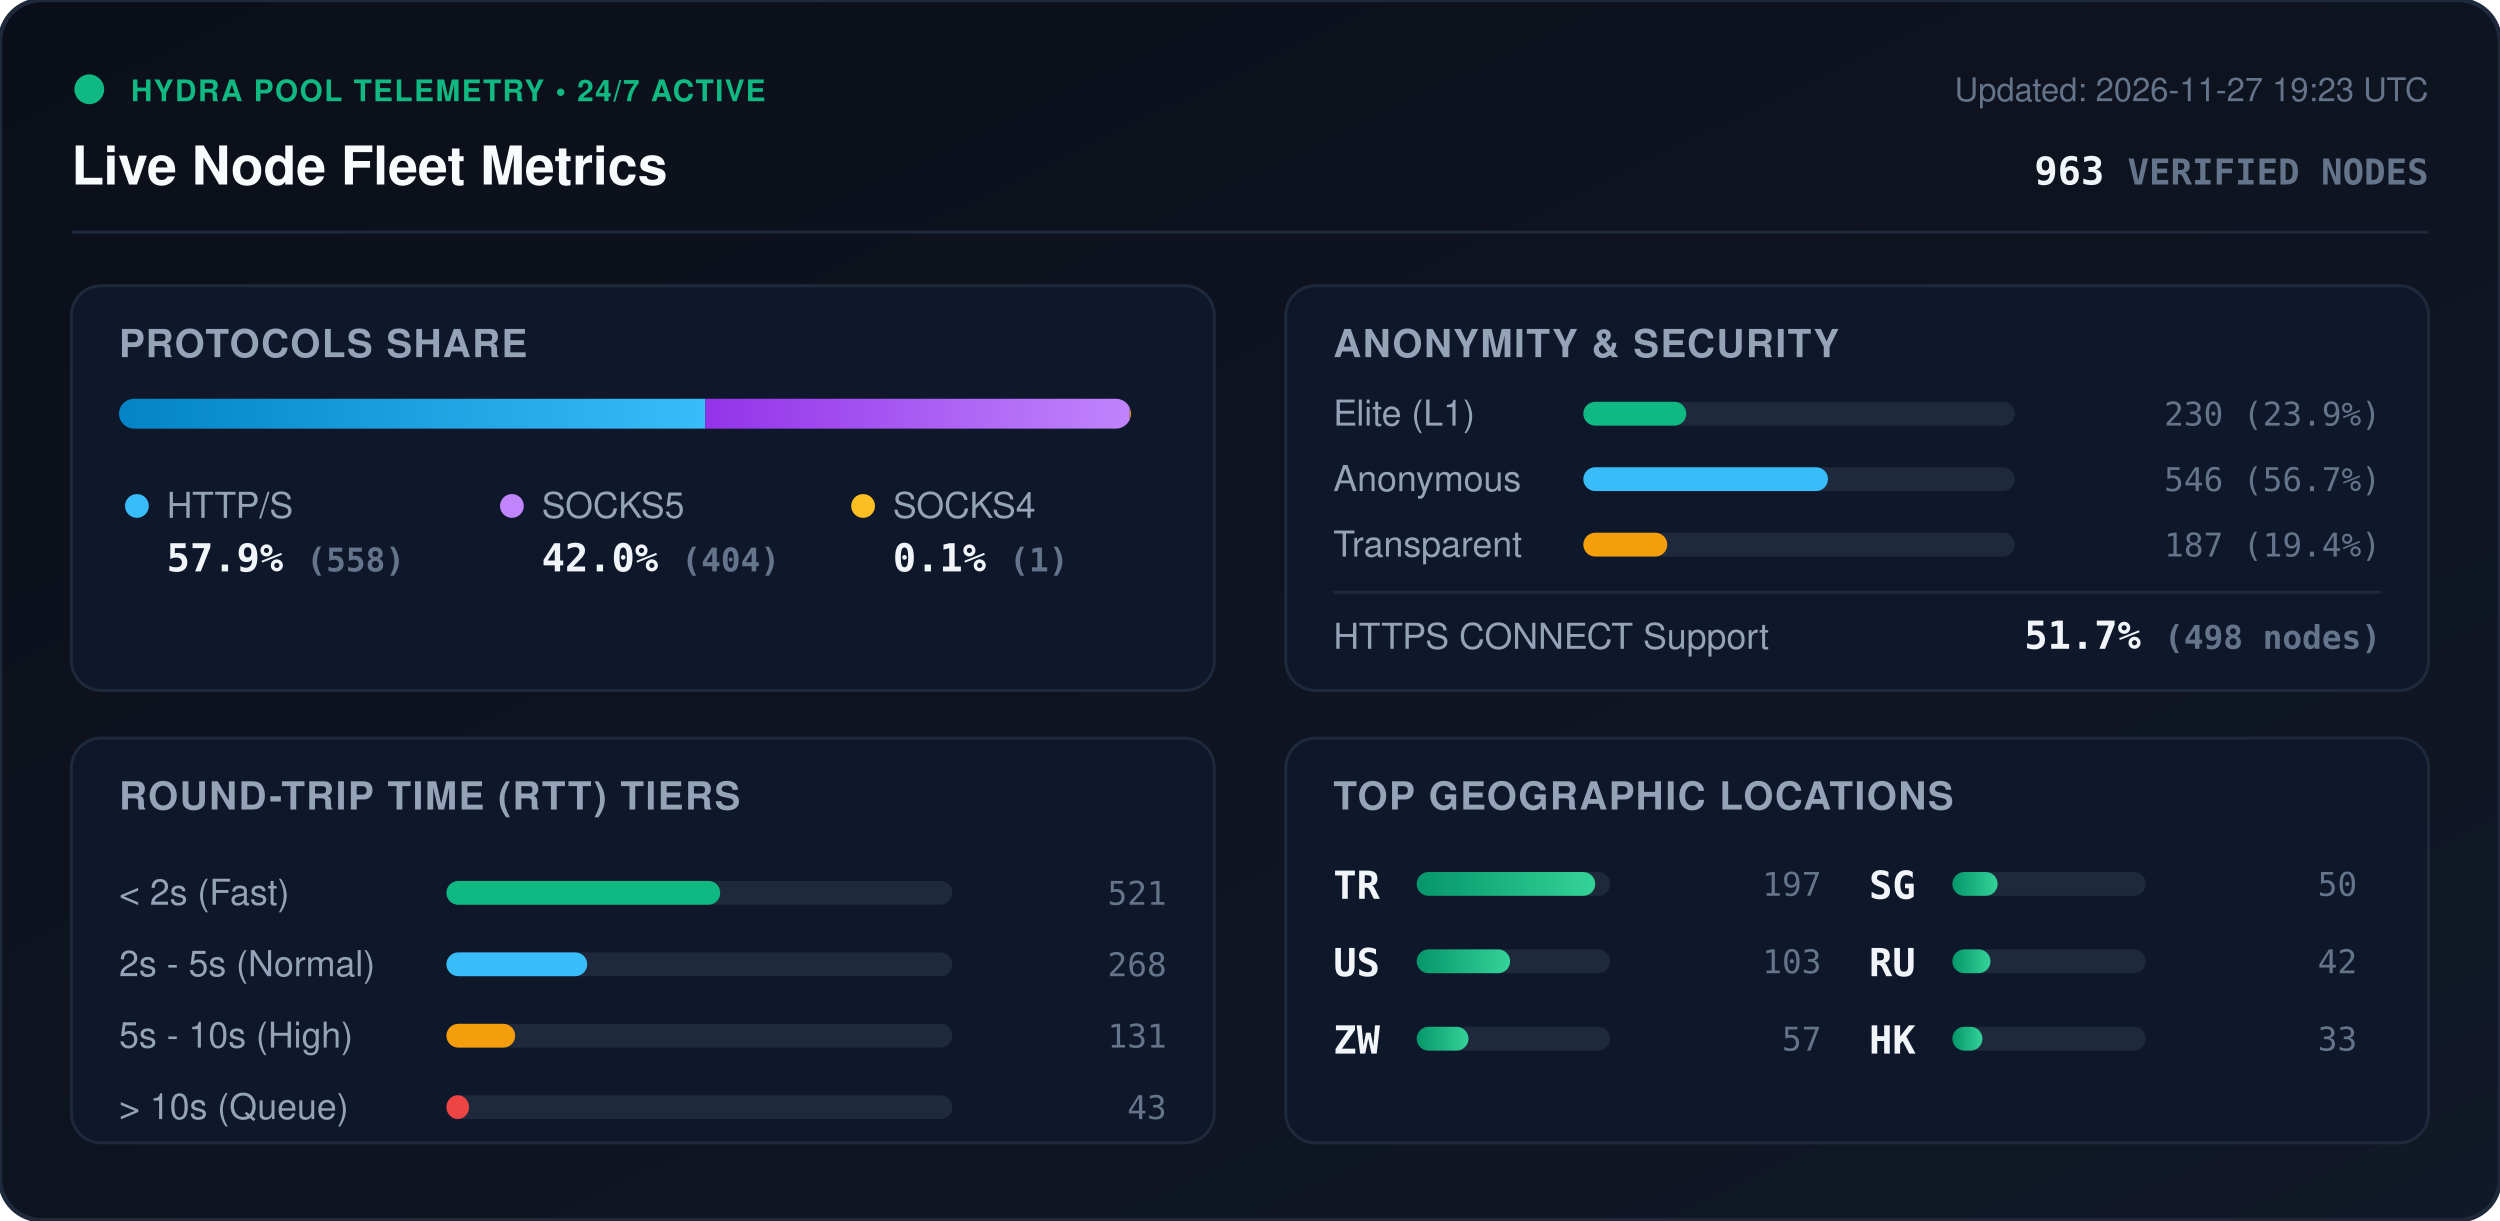
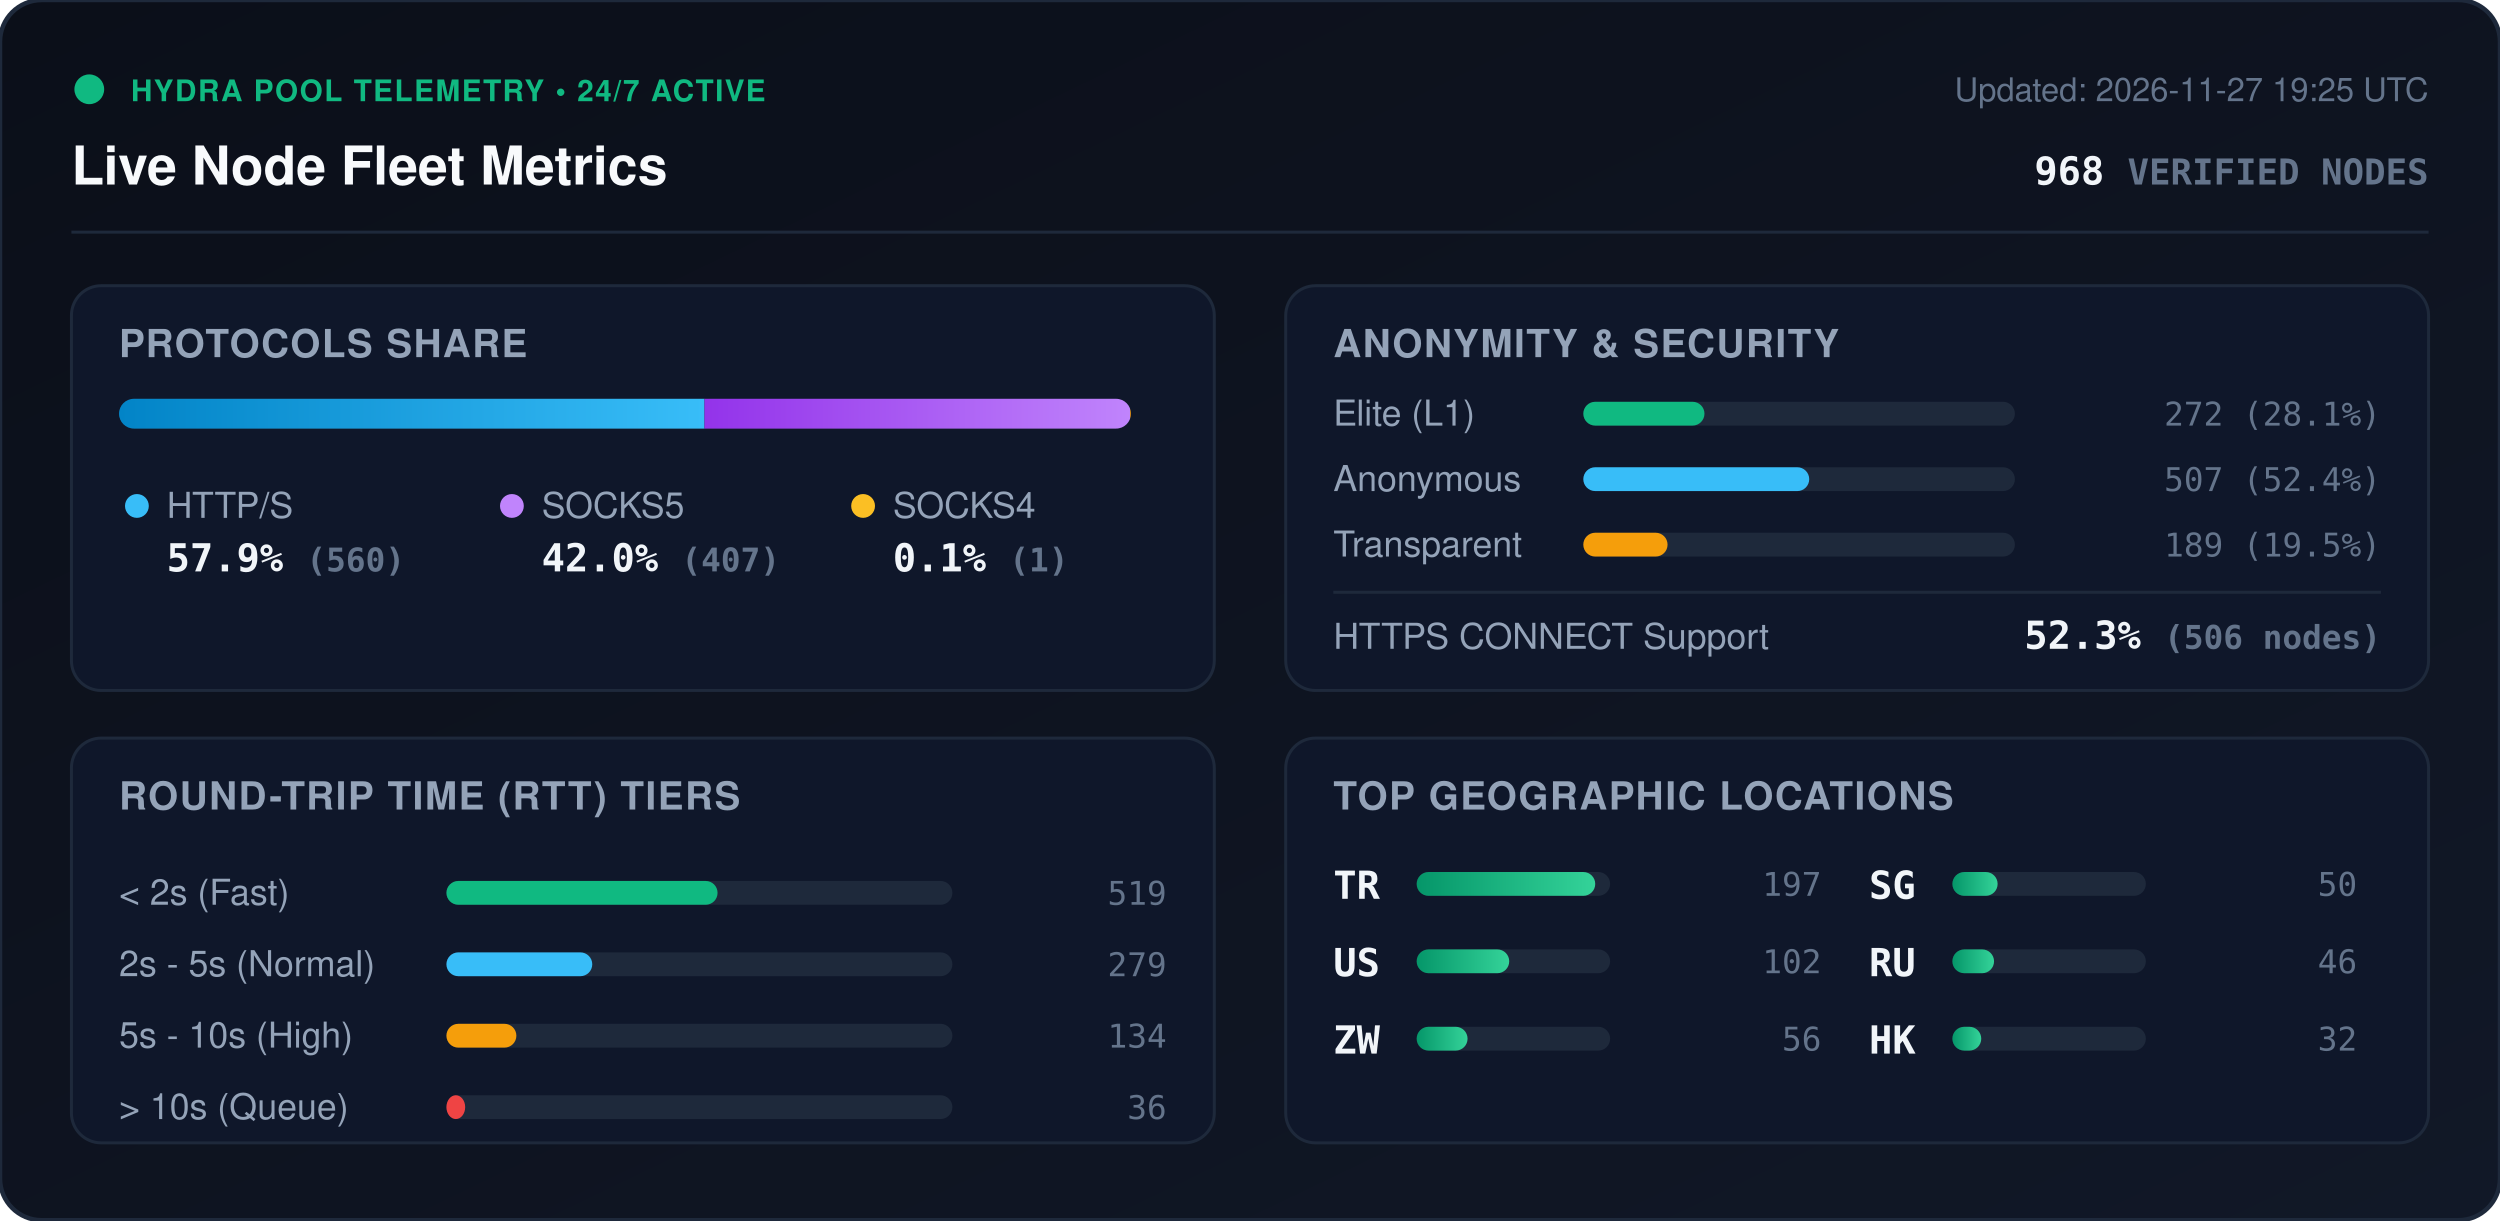
<svg xmlns="http://www.w3.org/2000/svg" viewBox="0 0 840 410" width="840" height="410" style="max-width: 100%; height: auto;">
  <defs>
    <linearGradient id="bg" x1="0%" y1="0%" x2="100%" y2="100%">
      <stop offset="0%" stop-color="#0b0f19" />
      <stop offset="100%" stop-color="#111827" />
    </linearGradient>
    <linearGradient id="bar-http" x1="0%" y1="0%" x2="100%" y2="0%">
      <stop offset="0%" stop-color="#0284c7" />
      <stop offset="100%" stop-color="#38bdf8" />
    </linearGradient>
    <linearGradient id="bar-socks5" x1="0%" y1="0%" x2="100%" y2="0%">
      <stop offset="0%" stop-color="#9333ea" />
      <stop offset="100%" stop-color="#c084fc" />
    </linearGradient>
    <linearGradient id="bar-socks4" x1="0%" y1="0%" x2="100%" y2="0%">
      <stop offset="0%" stop-color="#d97706" />
      <stop offset="100%" stop-color="#fbbf24" />
    </linearGradient>
    <linearGradient id="bar-green" x1="0%" y1="0%" x2="100%" y2="0%">
      <stop offset="0%" stop-color="#059669" />
      <stop offset="100%" stop-color="#34d399" />
    </linearGradient>
    <clipPath id="prog-track-clip">
      <rect width="340.0" height="10" rx="5" />
    </clipPath>
    <style>
      .title { font: 700 18px -apple-system, BlinkMacSystemFont, 'Segoe UI', Helvetica, Arial, sans-serif; fill: #f8fafc; }
      .sub { font: 500 11px -apple-system, BlinkMacSystemFont, 'Segoe UI', Helvetica, Arial, sans-serif; fill: #64748b; }
      .section-hdr { font: 600 13px -apple-system, BlinkMacSystemFont, 'Segoe UI', Helvetica, Arial, sans-serif; fill: #94a3b8; letter-spacing: 0.5px; }
      .metric-val { font: 700 13px -apple-system, BlinkMacSystemFont, 'Segoe UI', Helvetica, Arial, sans-serif; fill: #f1f5f9; }
      .metric-lbl { font: 500 12px -apple-system, BlinkMacSystemFont, 'Segoe UI', Helvetica, Arial, sans-serif; fill: #94a3b8; }
      .badge-txt { font: 700 10px -apple-system, BlinkMacSystemFont, 'Segoe UI', Helvetica, Arial, sans-serif; fill: #10b981; letter-spacing: 0.5px; }
      .mono { font-family: ui-monospace, SFMono-Regular, Menlo, Monaco, Consolas, monospace; }
      .pulse { animation: beacon 2s infinite ease-in-out; }
      @keyframes beacon { 0%, 100% { opacity: 1; } 50% { opacity: 0.35; } }
    </style>
  </defs>
  <rect width="840" height="410" rx="14" fill="url(#bg)" stroke="#1e293b" stroke-width="1.5" />
  <g transform="translate(24, 24)">
    <circle cx="6" cy="6" r="5" fill="#10b981" class="pulse" />
    <text x="20" y="10" class="badge-txt">HYDRA POOL TELEMETRY • 24/7 ACTIVE</text>
    <text x="0" y="38" class="title">Live Node Fleet Metrics</text>
-     <text x="792" y="10" text-anchor="end" class="sub">Updated: 2026-11-27 19:23 UTC</text>
-     <text x="792" y="38" text-anchor="end" class="metric-val mono" fill="#38bdf8">963 <tspan font-size="12" fill="#64748b">VERIFIED NODES</tspan>
+     <text x="792" y="10" text-anchor="end" class="sub">Updated: 2026-11-27 19:25 UTC</text>
+     <text x="792" y="38" text-anchor="end" class="metric-val mono" fill="#38bdf8">968 <tspan font-size="12" fill="#64748b">VERIFIED NODES</tspan>
    </text>
  </g>
  <line x1="24" y1="78" x2="816" y2="78" stroke="#1e293b" stroke-width="1" />
  <g transform="translate(24, 96)">
    <rect width="384" height="136" rx="10" fill="#0f172a" stroke="#1e293b" />
    <text x="16" y="24" class="section-hdr">PROTOCOLS SHARE</text>
    <g transform="translate(16, 38)">
      <rect width="340.0" height="10" rx="5" fill="#1e293b" />
      <g clip-path="url(#prog-track-clip)">
-         <rect x="0" width="197.0" height="10" fill="url(#bar-http)" />
-         <rect x="197.0" width="142.6" height="10" fill="url(#bar-socks5)" />
-         <rect x="339.6" width="0.4" height="10" fill="url(#bar-socks4)" />
+         <rect x="0" width="196.7" height="10" fill="url(#bar-http)" />
+         <rect x="196.7" width="143.0" height="10" fill="url(#bar-socks5)" />
+         <rect x="339.7" width="0.4" height="10" fill="url(#bar-socks4)" />
      </g>
    </g>
    <g transform="translate(16, 68)">
      <circle cx="6" cy="6" r="4" fill="#38bdf8" />
      <text x="16" y="10" class="metric-lbl">HTTP/S</text>
-       <text x="16" y="28" class="metric-val mono">57.9% <tspan font-size="11" fill="#64748b">(558)</tspan>
+       <text x="16" y="28" class="metric-val mono">57.9% <tspan font-size="11" fill="#64748b">(560)</tspan>
      </text>
      <circle cx="132" cy="6" r="4" fill="#c084fc" />
      <text x="142" y="10" class="metric-lbl">SOCKS5</text>
-       <text x="142" y="28" class="metric-val mono">42.0% <tspan font-size="11" fill="#64748b">(404)</tspan>
+       <text x="142" y="28" class="metric-val mono">42.0% <tspan font-size="11" fill="#64748b">(407)</tspan>
      </text>
      <circle cx="250" cy="6" r="4" fill="#fbbf24" />
      <text x="260" y="10" class="metric-lbl">SOCKS4</text>
      <text x="260" y="28" class="metric-val mono">0.1% <tspan font-size="11" fill="#64748b">(1)</tspan>
      </text>
    </g>
  </g>
  <g transform="translate(432, 96)">
    <rect width="384" height="136" rx="10" fill="#0f172a" stroke="#1e293b" />
    <text x="16" y="24" class="section-hdr">ANONYMITY &amp; SECURITY</text>
    <text x="16" y="47" class="metric-lbl">Elite (L1)</text>
    <rect x="100" y="39" width="145.0" height="8" rx="4" fill="#1e293b" />
-     <rect x="100" y="39" width="34.6" height="8" rx="4" fill="#10b981" />
-     <text x="368" y="47" text-anchor="end" class="mono sub" fill="#e2e8f0">230 (23.9%)</text>
+     <rect x="100" y="39" width="40.7" height="8" rx="4" fill="#10b981" />
+     <text x="368" y="47" text-anchor="end" class="mono sub" fill="#e2e8f0">272 (28.1%)</text>
    <text x="16" y="69" class="metric-lbl">Anonymous</text>
    <rect x="100" y="61" width="145.0" height="8" rx="4" fill="#1e293b" />
-     <rect x="100" y="61" width="82.2" height="8" rx="4" fill="#38bdf8" />
-     <text x="368" y="69" text-anchor="end" class="mono sub" fill="#e2e8f0">546 (56.7%)</text>
+     <rect x="100" y="61" width="75.9" height="8" rx="4" fill="#38bdf8" />
+     <text x="368" y="69" text-anchor="end" class="mono sub" fill="#e2e8f0">507 (52.4%)</text>
    <text x="16" y="91" class="metric-lbl">Transparent</text>
    <rect x="100" y="83" width="145.0" height="8" rx="4" fill="#1e293b" />
-     <rect x="100" y="83" width="28.2" height="8" rx="4" fill="#f59e0b" />
-     <text x="368" y="91" text-anchor="end" class="mono sub" fill="#e2e8f0">187 (19.4%)</text>
+     <rect x="100" y="83" width="28.3" height="8" rx="4" fill="#f59e0b" />
+     <text x="368" y="91" text-anchor="end" class="mono sub" fill="#e2e8f0">189 (19.5%)</text>
    <line x1="16" y1="103" x2="368" y2="103" stroke="#1e293b" stroke-width="1" />
    <text x="16" y="122" class="metric-lbl">HTTPS CONNECT Support</text>
-     <text x="368" y="122" text-anchor="end" class="metric-val mono" fill="#34d399">51.7% <tspan font-size="11" fill="#64748b">(498 nodes)</tspan>
+     <text x="368" y="122" text-anchor="end" class="metric-val mono" fill="#34d399">52.3% <tspan font-size="11" fill="#64748b">(506 nodes)</tspan>
    </text>
  </g>
  <g transform="translate(24, 248)">
    <rect width="384" height="136" rx="10" fill="#0f172a" stroke="#1e293b" />
    <text x="16" y="24" class="section-hdr">ROUND-TRIP TIME (RTT) TIERS</text>
    <g transform="translate(16, 42)">
      <text x="0" y="14" class="metric-lbl">&lt; 2s (Fast)</text>
      <rect x="110" y="6" width="170" height="8" rx="4" fill="#1e293b" />
-       <rect x="110" y="6" width="92.0" height="8" rx="4" fill="#10b981" />
-       <text x="352" y="14" text-anchor="end" class="mono sub">521</text>
+       <rect x="110" y="6" width="91.1" height="8" rx="4" fill="#10b981" />
+       <text x="352" y="14" text-anchor="end" class="mono sub">519</text>
      <text x="0" y="38" class="metric-lbl">2s - 5s (Normal)</text>
      <rect x="110" y="30" width="170" height="8" rx="4" fill="#1e293b" />
-       <rect x="110" y="30" width="47.3" height="8" rx="4" fill="#38bdf8" />
-       <text x="352" y="38" text-anchor="end" class="mono sub">268</text>
+       <rect x="110" y="30" width="49.0" height="8" rx="4" fill="#38bdf8" />
+       <text x="352" y="38" text-anchor="end" class="mono sub">279</text>
      <text x="0" y="62" class="metric-lbl">5s - 10s (High)</text>
      <rect x="110" y="54" width="170" height="8" rx="4" fill="#1e293b" />
-       <rect x="110" y="54" width="23.1" height="8" rx="4" fill="#f59e0b" />
-       <text x="352" y="62" text-anchor="end" class="mono sub">131</text>
+       <rect x="110" y="54" width="23.5" height="8" rx="4" fill="#f59e0b" />
+       <text x="352" y="62" text-anchor="end" class="mono sub">134</text>
      <text x="0" y="86" class="metric-lbl">&gt; 10s (Queue)</text>
      <rect x="110" y="78" width="170" height="8" rx="4" fill="#1e293b" />
-       <rect x="110" y="78" width="7.6" height="8" rx="4" fill="#ef4444" />
-       <text x="352" y="86" text-anchor="end" class="mono sub">43</text>
+       <rect x="110" y="78" width="6.3" height="8" rx="4" fill="#ef4444" />
+       <text x="352" y="86" text-anchor="end" class="mono sub">36</text>
    </g>
  </g>
  <g transform="translate(432, 248)">
    <rect width="384" height="136" rx="10" fill="#0f172a" stroke="#1e293b" />
    <text x="16" y="24" class="section-hdr">TOP GEOGRAPHIC LOCATIONS</text>
    <g transform="translate(16, 42)">
      <g transform="translate(0, 0)">
        <text x="0" y="12" class="mono metric-val" font-size="12">TR</text>
        <rect x="28" y="3" width="65" height="8" rx="4" fill="#1e293b" />
        <rect x="28" y="3" width="60.0" height="8" rx="4" fill="url(#bar-green)" />
        <text x="164" y="11" text-anchor="end" class="mono sub">197</text>
      </g>
      <g transform="translate(0, 26)">
        <text x="0" y="12" class="mono metric-val" font-size="12">US</text>
        <rect x="28" y="3" width="65" height="8" rx="4" fill="#1e293b" />
-         <rect x="28" y="3" width="31.4" height="8" rx="4" fill="url(#bar-green)" />
-         <text x="164" y="11" text-anchor="end" class="mono sub">103</text>
+         <rect x="28" y="3" width="31.1" height="8" rx="4" fill="url(#bar-green)" />
+         <text x="164" y="11" text-anchor="end" class="mono sub">102</text>
      </g>
      <g transform="translate(0, 52)">
        <text x="0" y="12" class="mono metric-val" font-size="12">ZW</text>
        <rect x="28" y="3" width="65" height="8" rx="4" fill="#1e293b" />
-         <rect x="28" y="3" width="17.4" height="8" rx="4" fill="url(#bar-green)" />
-         <text x="164" y="11" text-anchor="end" class="mono sub">57</text>
+         <rect x="28" y="3" width="17.1" height="8" rx="4" fill="url(#bar-green)" />
+         <text x="164" y="11" text-anchor="end" class="mono sub">56</text>
      </g>
      <g transform="translate(180, 0)">
        <text x="0" y="12" class="mono metric-val" font-size="12">SG</text>
        <rect x="28" y="3" width="65" height="8" rx="4" fill="#1e293b" />
        <rect x="28" y="3" width="15.2" height="8" rx="4" fill="url(#bar-green)" />
        <text x="164" y="11" text-anchor="end" class="mono sub">50</text>
      </g>
      <g transform="translate(180, 26)">
        <text x="0" y="12" class="mono metric-val" font-size="12">RU</text>
        <rect x="28" y="3" width="65" height="8" rx="4" fill="#1e293b" />
-         <rect x="28" y="3" width="12.8" height="8" rx="4" fill="url(#bar-green)" />
-         <text x="164" y="11" text-anchor="end" class="mono sub">42</text>
+         <rect x="28" y="3" width="14.0" height="8" rx="4" fill="url(#bar-green)" />
+         <text x="164" y="11" text-anchor="end" class="mono sub">46</text>
      </g>
      <g transform="translate(180, 52)">
        <text x="0" y="12" class="mono metric-val" font-size="12">HK</text>
        <rect x="28" y="3" width="65" height="8" rx="4" fill="#1e293b" />
-         <rect x="28" y="3" width="10.1" height="8" rx="4" fill="url(#bar-green)" />
-         <text x="164" y="11" text-anchor="end" class="mono sub">33</text>
+         <rect x="28" y="3" width="9.7" height="8" rx="4" fill="url(#bar-green)" />
+         <text x="164" y="11" text-anchor="end" class="mono sub">32</text>
      </g>
    </g>
  </g>
</svg>
